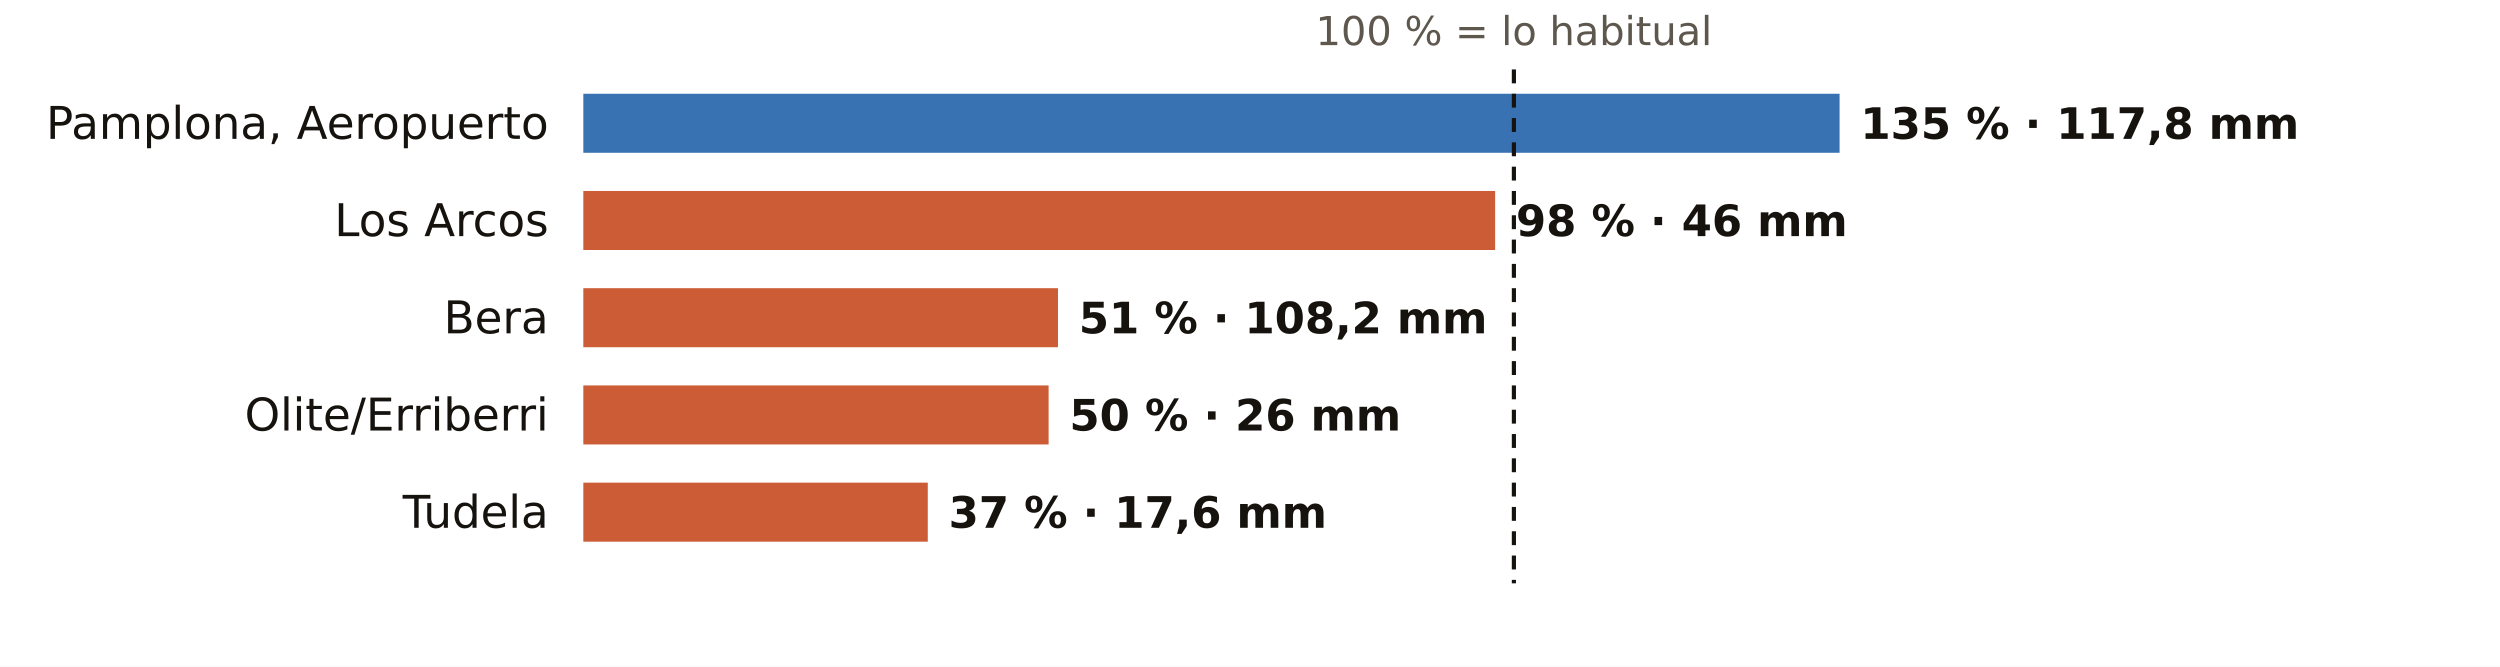
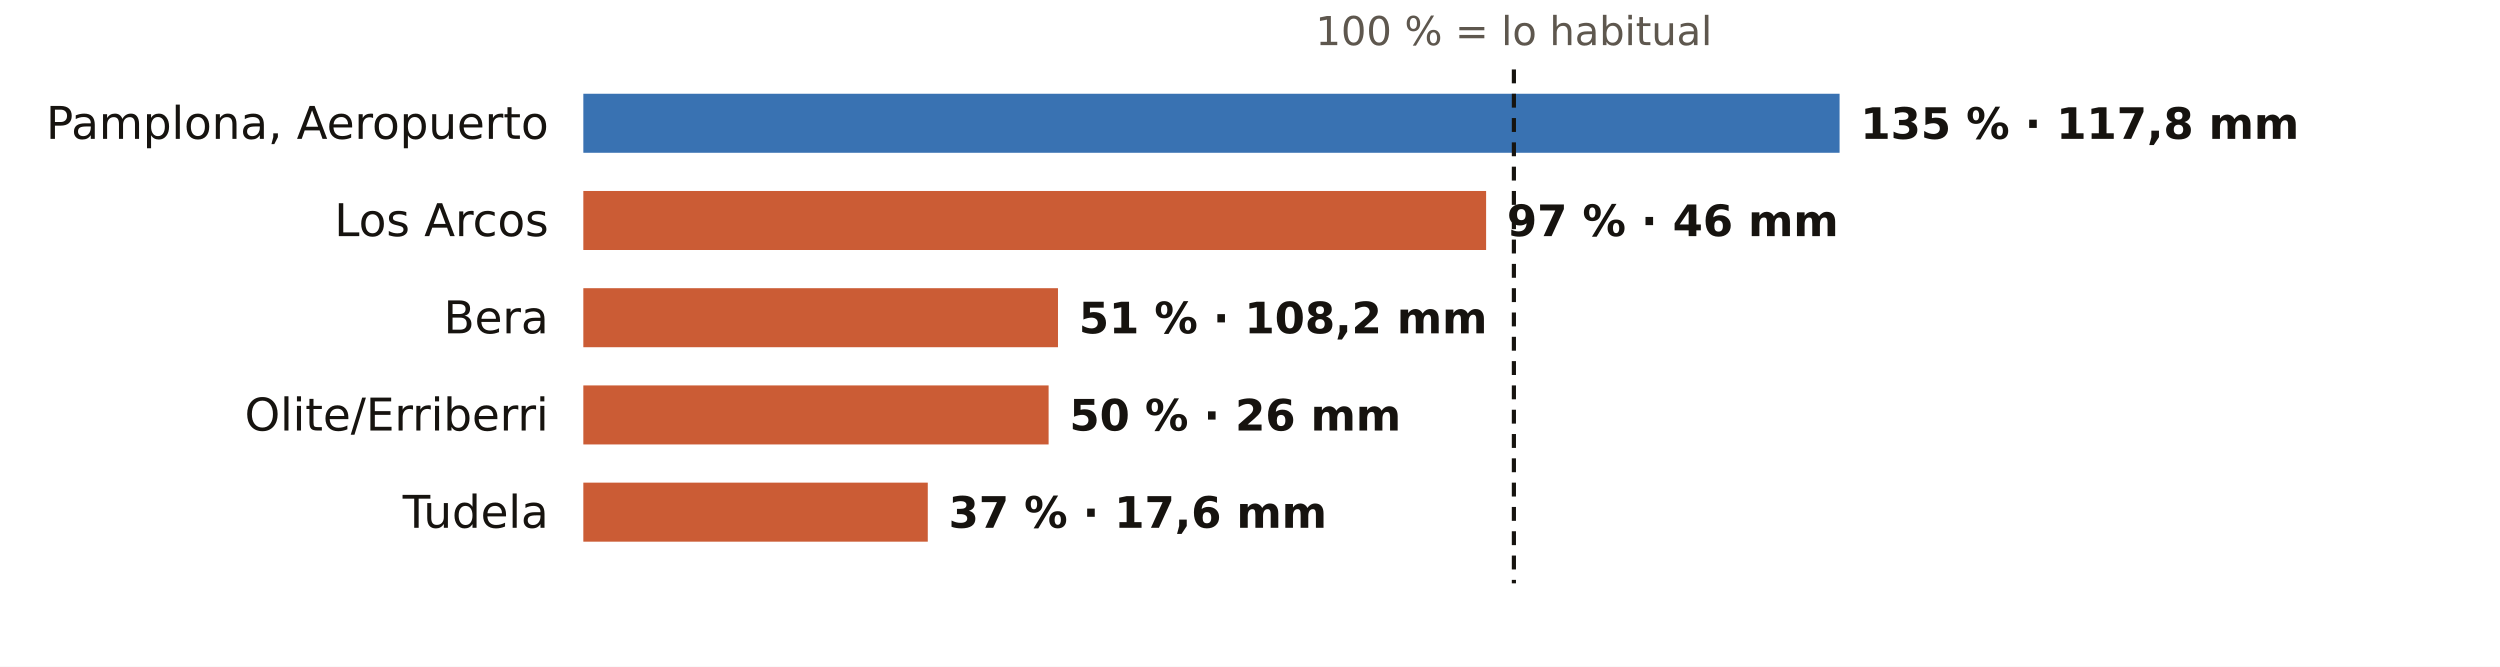
<svg xmlns="http://www.w3.org/2000/svg" viewBox="0 0 720 192" width="720" height="192" role="img" aria-label="El otoño en los pluviómetros de AEMET de Navarra: % de lo habitual">
  <rect width="720" height="192" fill="#FFFFFF" />
  <text x="436.0" y="13.0" font-size="11.5" fill="#5E574E" text-anchor="middle" font-weight="400" font-family="Public Sans, DejaVu Sans, Arial, sans-serif">100 % = lo habitual</text>
  <text x="158.0" y="40.0" font-size="13" fill="#16130F" text-anchor="end" font-weight="500" font-family="Public Sans, DejaVu Sans, Arial, sans-serif">Pamplona, Aeropuerto</text>
  <rect x="168" y="27" width="361.8" height="17" fill="#1F5FA8" opacity="0.88" />
  <text x="535.8" y="40.0" font-size="12.5" fill="#16130F" text-anchor="start" font-weight="600" font-family="Public Sans, DejaVu Sans, Arial, sans-serif">135 % · 117,8 mm</text>
  <text x="158.0" y="68.0" font-size="13" fill="#16130F" text-anchor="end" font-weight="500" font-family="Public Sans, DejaVu Sans, Arial, sans-serif">Los Arcos</text>
-   <rect x="168" y="55" width="262.6" height="17" fill="#C4461A" opacity="0.88" />
-   <text x="436.6" y="68.0" font-size="12.5" fill="#16130F" text-anchor="start" font-weight="600" font-family="Public Sans, DejaVu Sans, Arial, sans-serif">98 % · 46 mm</text>
+   <rect x="168" y="55" width="260.0" height="17" fill="#C4461A" opacity="0.88" />
+   <text x="434.0" y="68.0" font-size="12.5" fill="#16130F" text-anchor="start" font-weight="600" font-family="Public Sans, DejaVu Sans, Arial, sans-serif">97 % · 46 mm</text>
  <text x="158.0" y="96.0" font-size="13" fill="#16130F" text-anchor="end" font-weight="500" font-family="Public Sans, DejaVu Sans, Arial, sans-serif">Bera</text>
  <rect x="168" y="83" width="136.7" height="17" fill="#C4461A" opacity="0.88" />
  <text x="310.7" y="96.0" font-size="12.5" fill="#16130F" text-anchor="start" font-weight="600" font-family="Public Sans, DejaVu Sans, Arial, sans-serif">51 % · 108,2 mm</text>
  <text x="158.0" y="124.0" font-size="13" fill="#16130F" text-anchor="end" font-weight="500" font-family="Public Sans, DejaVu Sans, Arial, sans-serif">Olite/Erriberri</text>
  <rect x="168" y="111" width="134.0" height="17" fill="#C4461A" opacity="0.88" />
  <text x="308.0" y="124.0" font-size="12.5" fill="#16130F" text-anchor="start" font-weight="600" font-family="Public Sans, DejaVu Sans, Arial, sans-serif">50 % · 26 mm</text>
  <text x="158.0" y="152.0" font-size="13" fill="#16130F" text-anchor="end" font-weight="500" font-family="Public Sans, DejaVu Sans, Arial, sans-serif">Tudela</text>
  <rect x="168" y="139" width="99.2" height="17" fill="#C4461A" opacity="0.88" />
  <text x="273.2" y="152.0" font-size="12.5" fill="#16130F" text-anchor="start" font-weight="600" font-family="Public Sans, DejaVu Sans, Arial, sans-serif">37 % · 17,6 mm</text>
  <line x1="436.0" x2="436.0" y1="20" y2="168" stroke="#16130F" stroke-width="1.2" stroke-dasharray="4 3" />
</svg>
